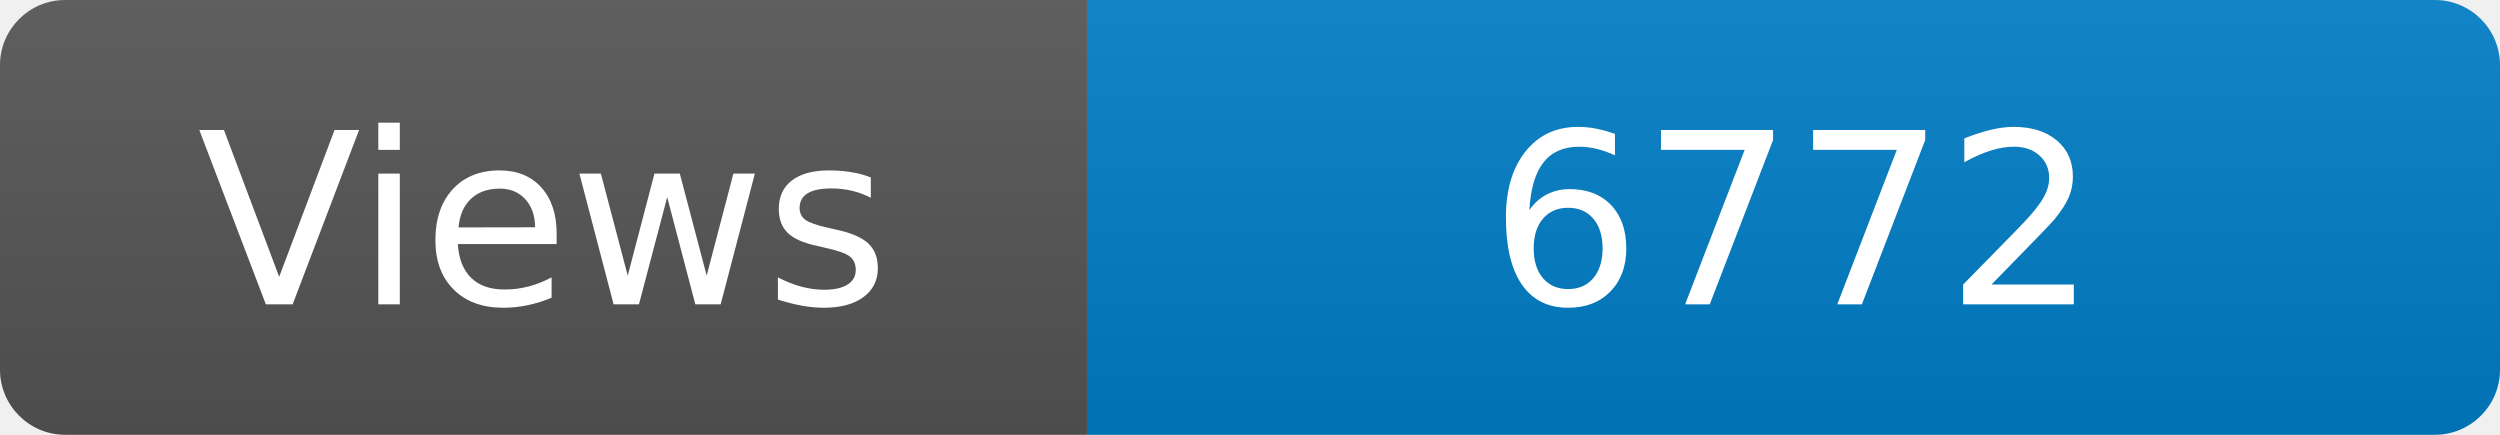
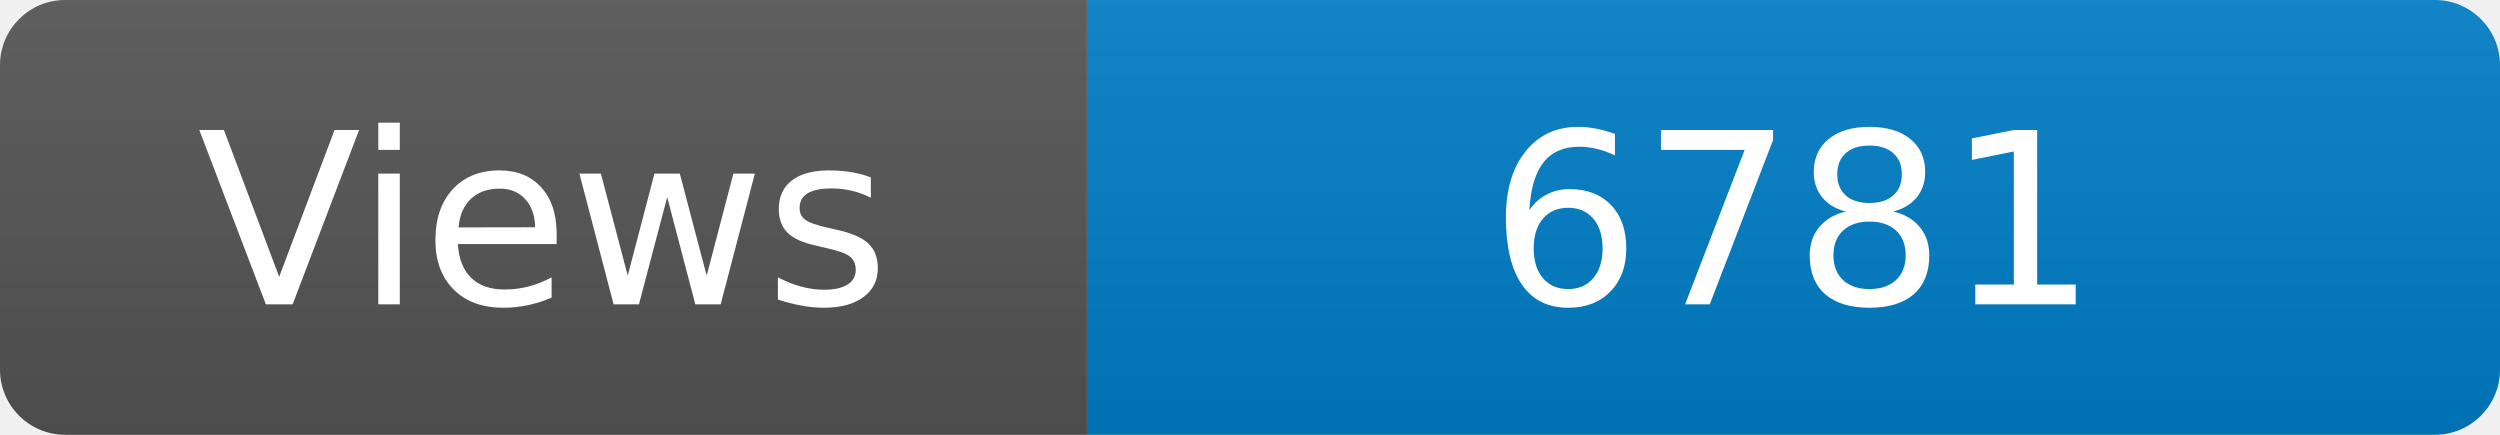
<svg xmlns="http://www.w3.org/2000/svg" width="115" height="20" role="img" aria-label="Maintained?: yes">
  <linearGradient id="s" x2="0" y2="100%">
    <stop offset="0" stop-color="#bbb" stop-opacity=".1" />
    <stop offset="1" stop-opacity=".1" />
  </linearGradient>
  <clipPath id="r">
    <rect width="115" height="20" rx="3" fill="#fff" />
  </clipPath>
  <g clip-path="url(#r)">
    <rect width="50" height="20" fill="#555" />
    <rect x="50" width="160" height="20" fill="#007ec6" />
    <rect width="115" height="20" fill="url(#s)" />
  </g>
  <g fill="#fff" text-anchor="middle" font-family="Verdana,Geneva,DejaVu Sans,sans-serif" font-size="110">
    <text x="250" y="140" transform="scale(.1)" fill="#fff">Views</text>
-     <text x="825" y="140" transform="scale(.1)" fill="#fff">6772</text>
+     <text x="825" y="140" transform="scale(.1)" fill="#fff">6781</text>
  </g>
</svg>
